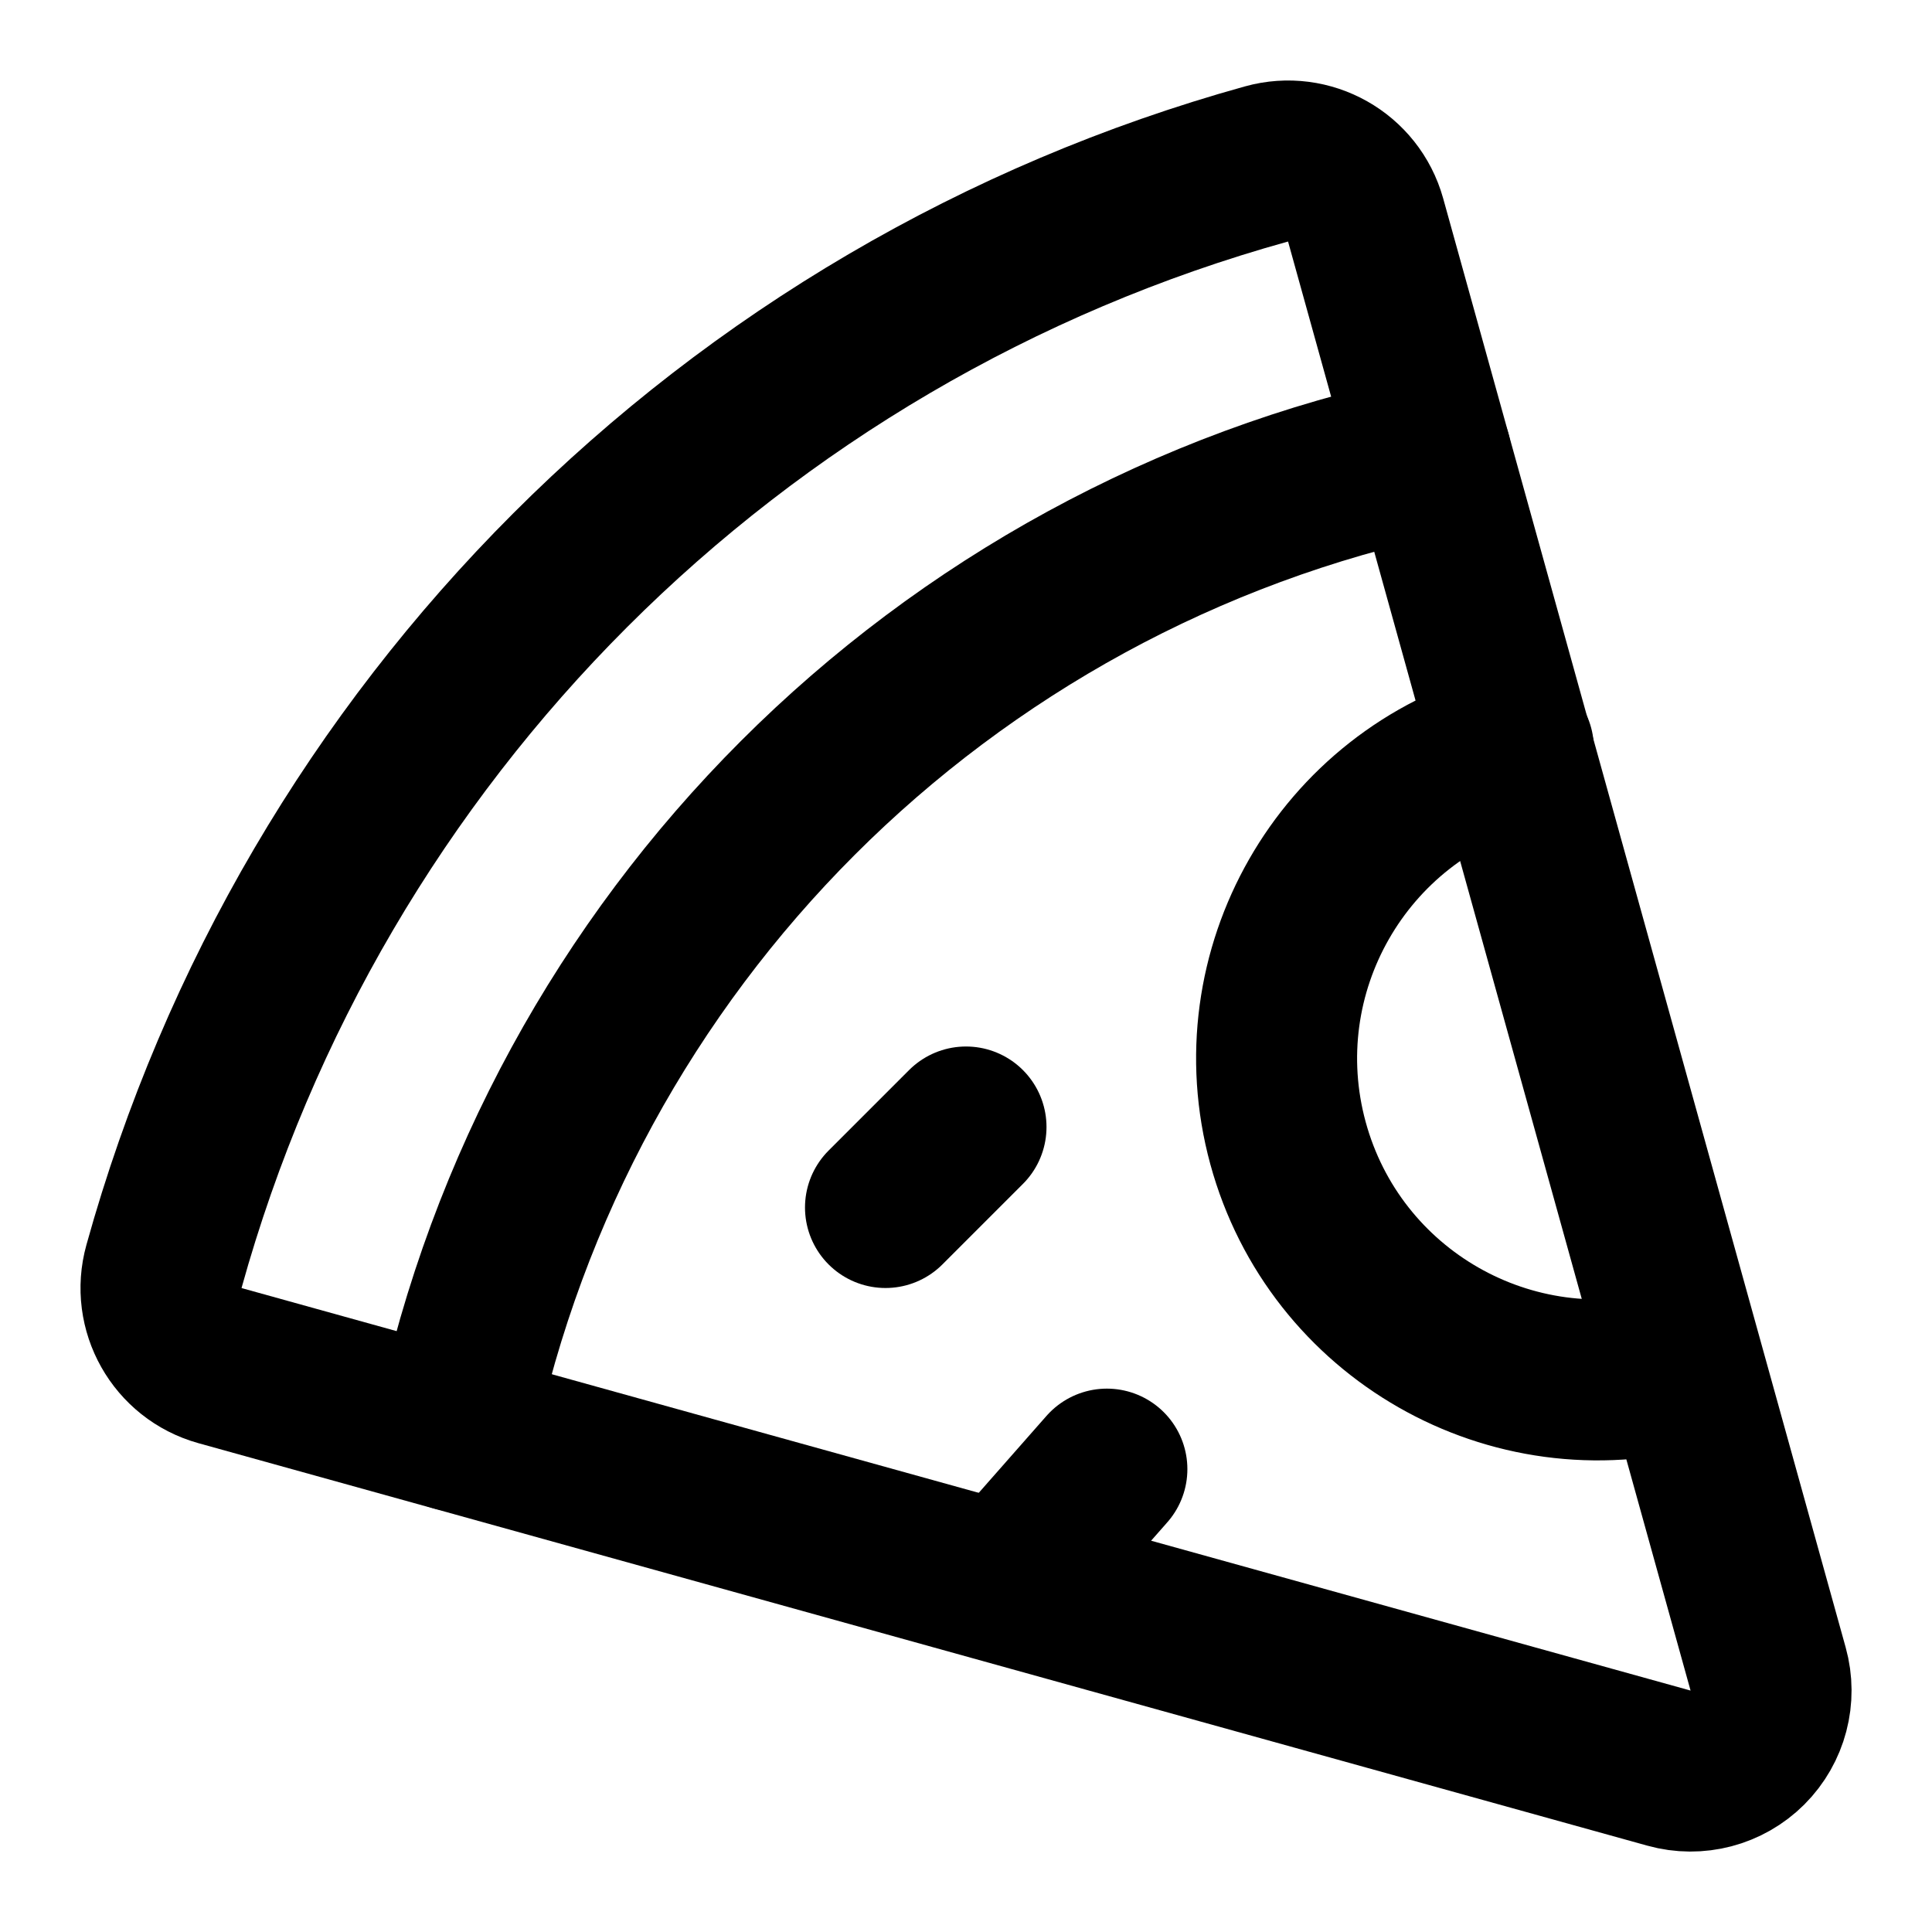
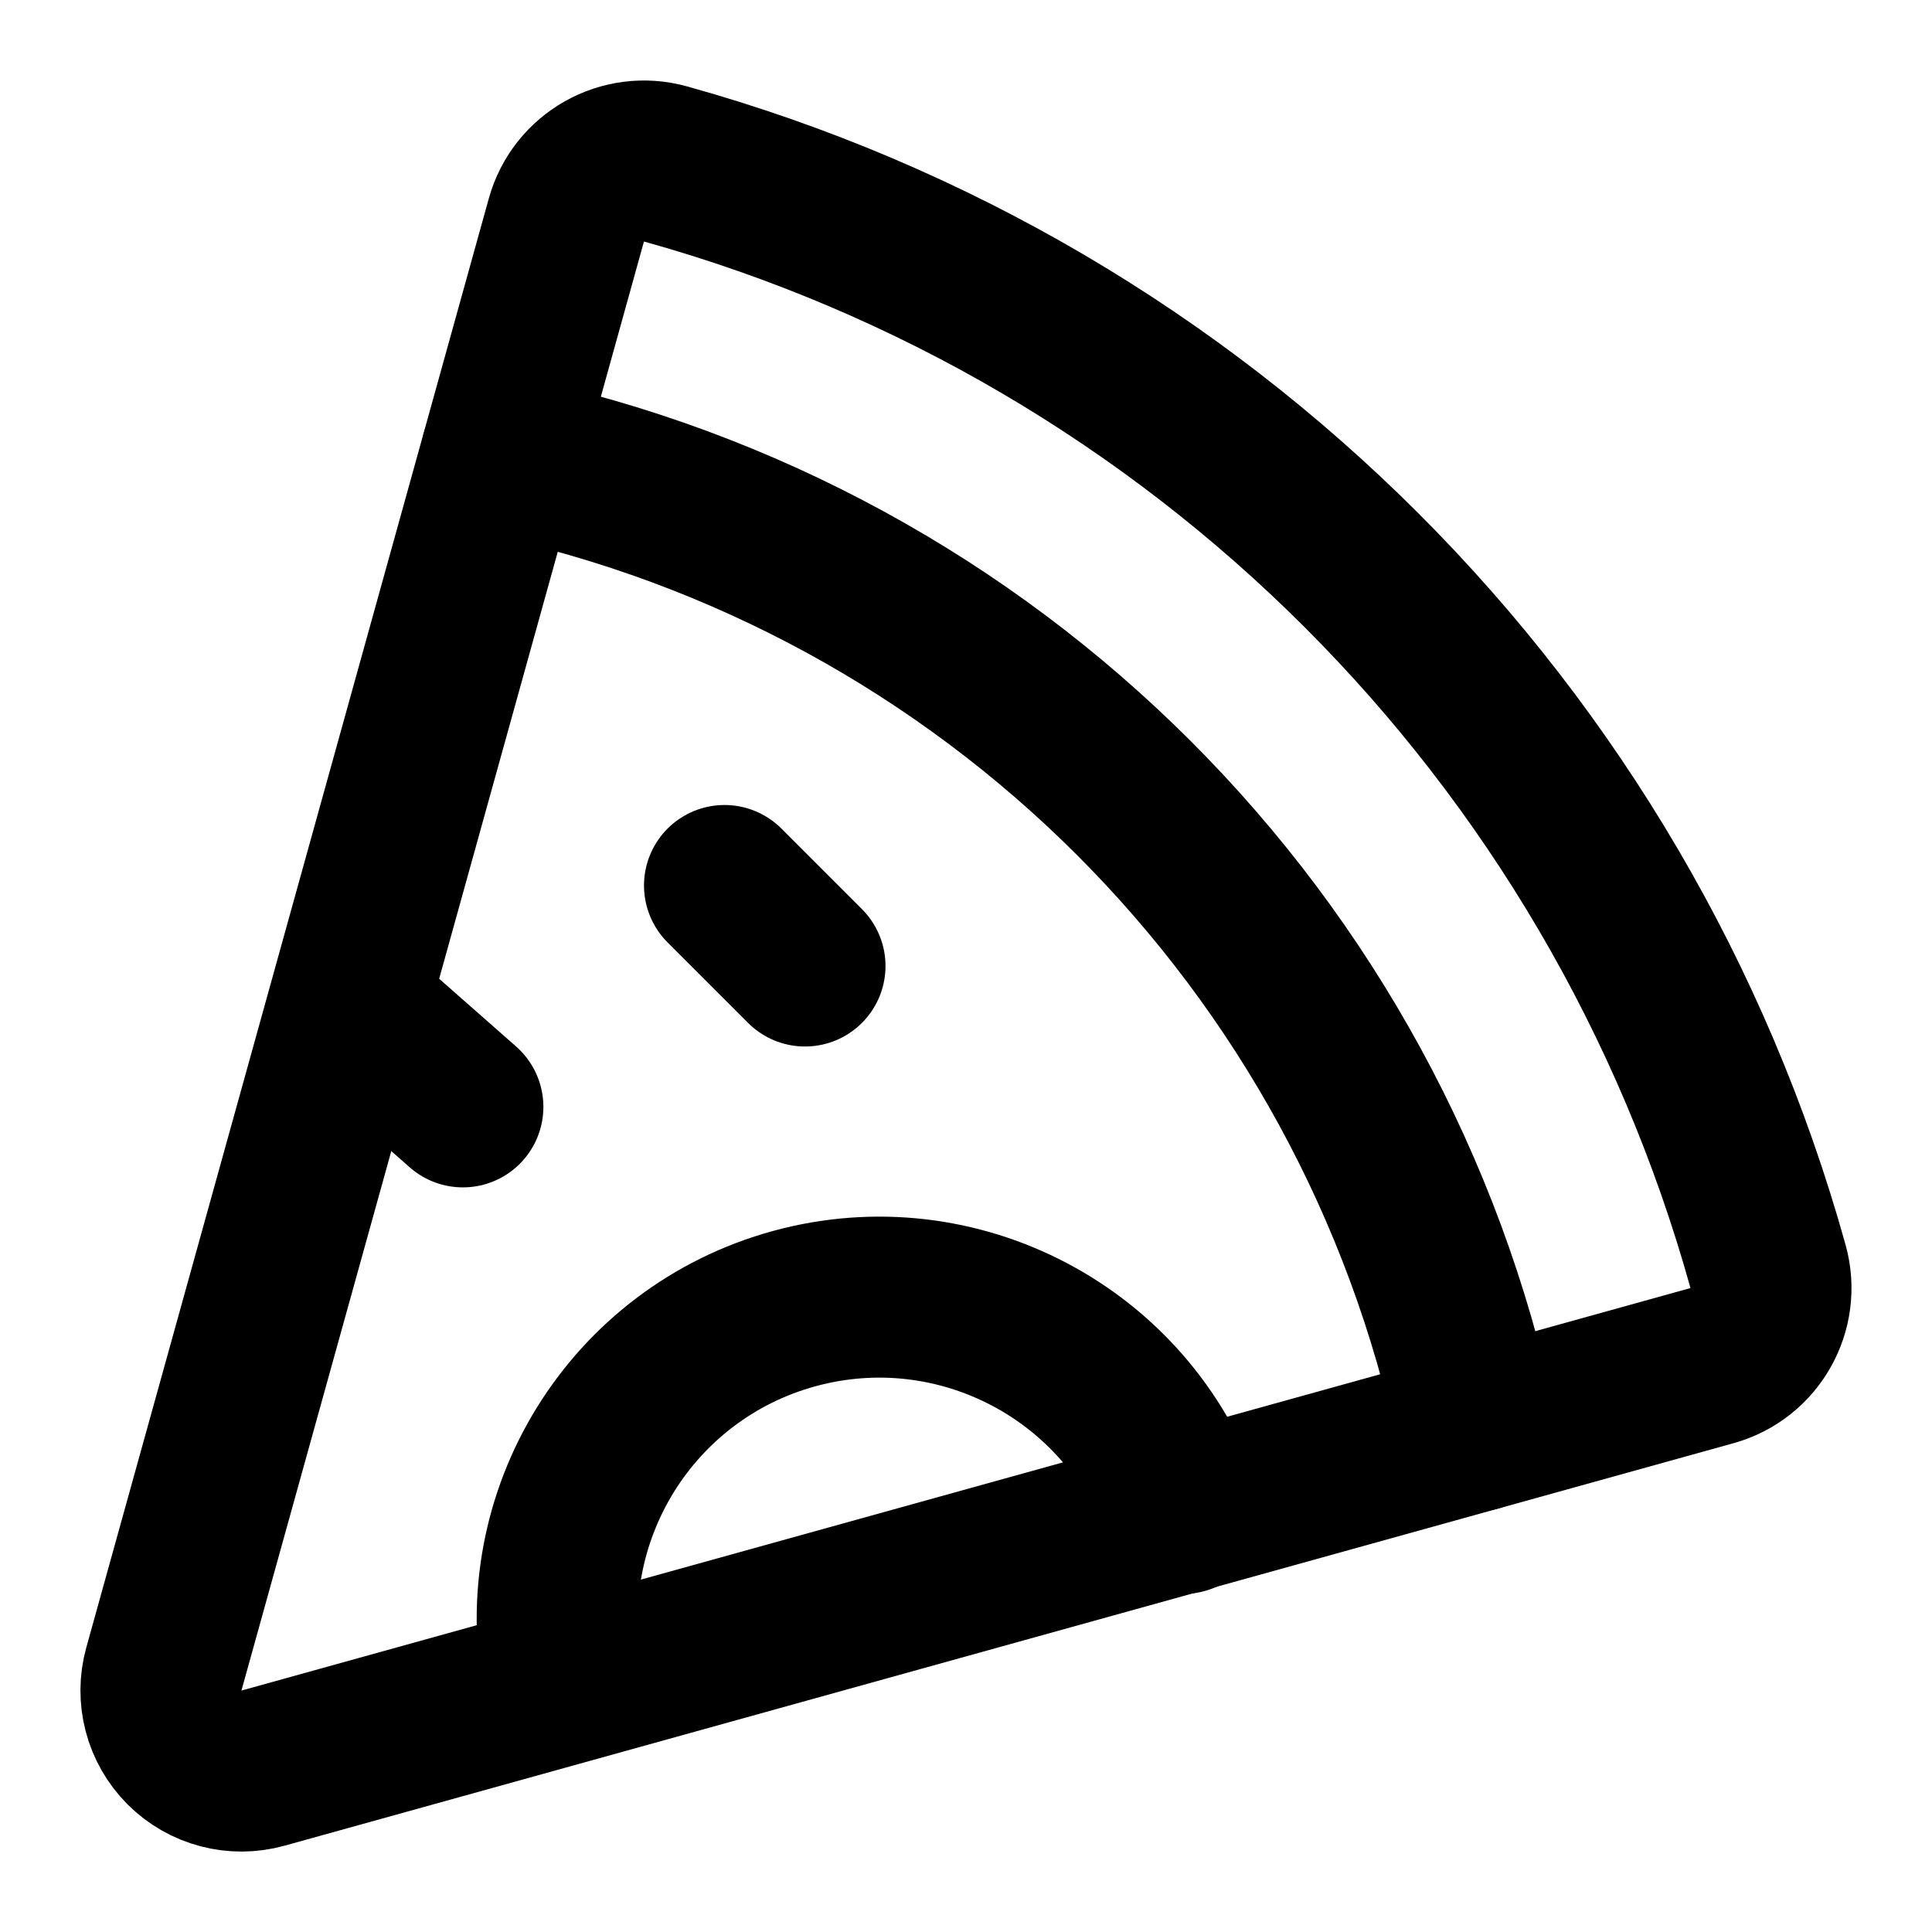
<svg xmlns="http://www.w3.org/2000/svg" width="24" height="24" viewBox="0 0 24 24" fill="none" stroke="currentColor" stroke-width="2" stroke-linecap="round" stroke-linejoin="round">
-   <path d="m12 14-1 1" />
-   <path d="m13.75 18.25-1.25 1.42" />
-   <path d="M17.775 5.654a15.68 15.68 0 0 0-12.121 12.12" />
-   <path d="M18.8 9.3a1 1 0 0 0 2.1 7.7" />
-   <path d="M21.964 20.732a1 1 0 0 1-1.232 1.232l-18-5a1 1 0 0 1-.695-1.232A19.68 19.68 0 0 1 15.732 2.037a1 1 0 0 1 1.232.695z" />
+   <path d="m10 12-1-1" />
+   <path d="M14.7 18.8A4 4 0 0 0 7 20.9" />
+   <path d="M18.346 17.775A15.7 15.7 0 0 0 6.226 5.654" />
+   <path d="M3.268 21.964a1 1 0 0 1-1.232-1.232l5-18a1 1 0 0 1 1.232-.695 19.7 19.7 0 0 1 13.695 13.695 1 1 0 0 1-.695 1.232z" />
+   <path d="M5.75 13.75 4.33 12.5" />
</svg>
